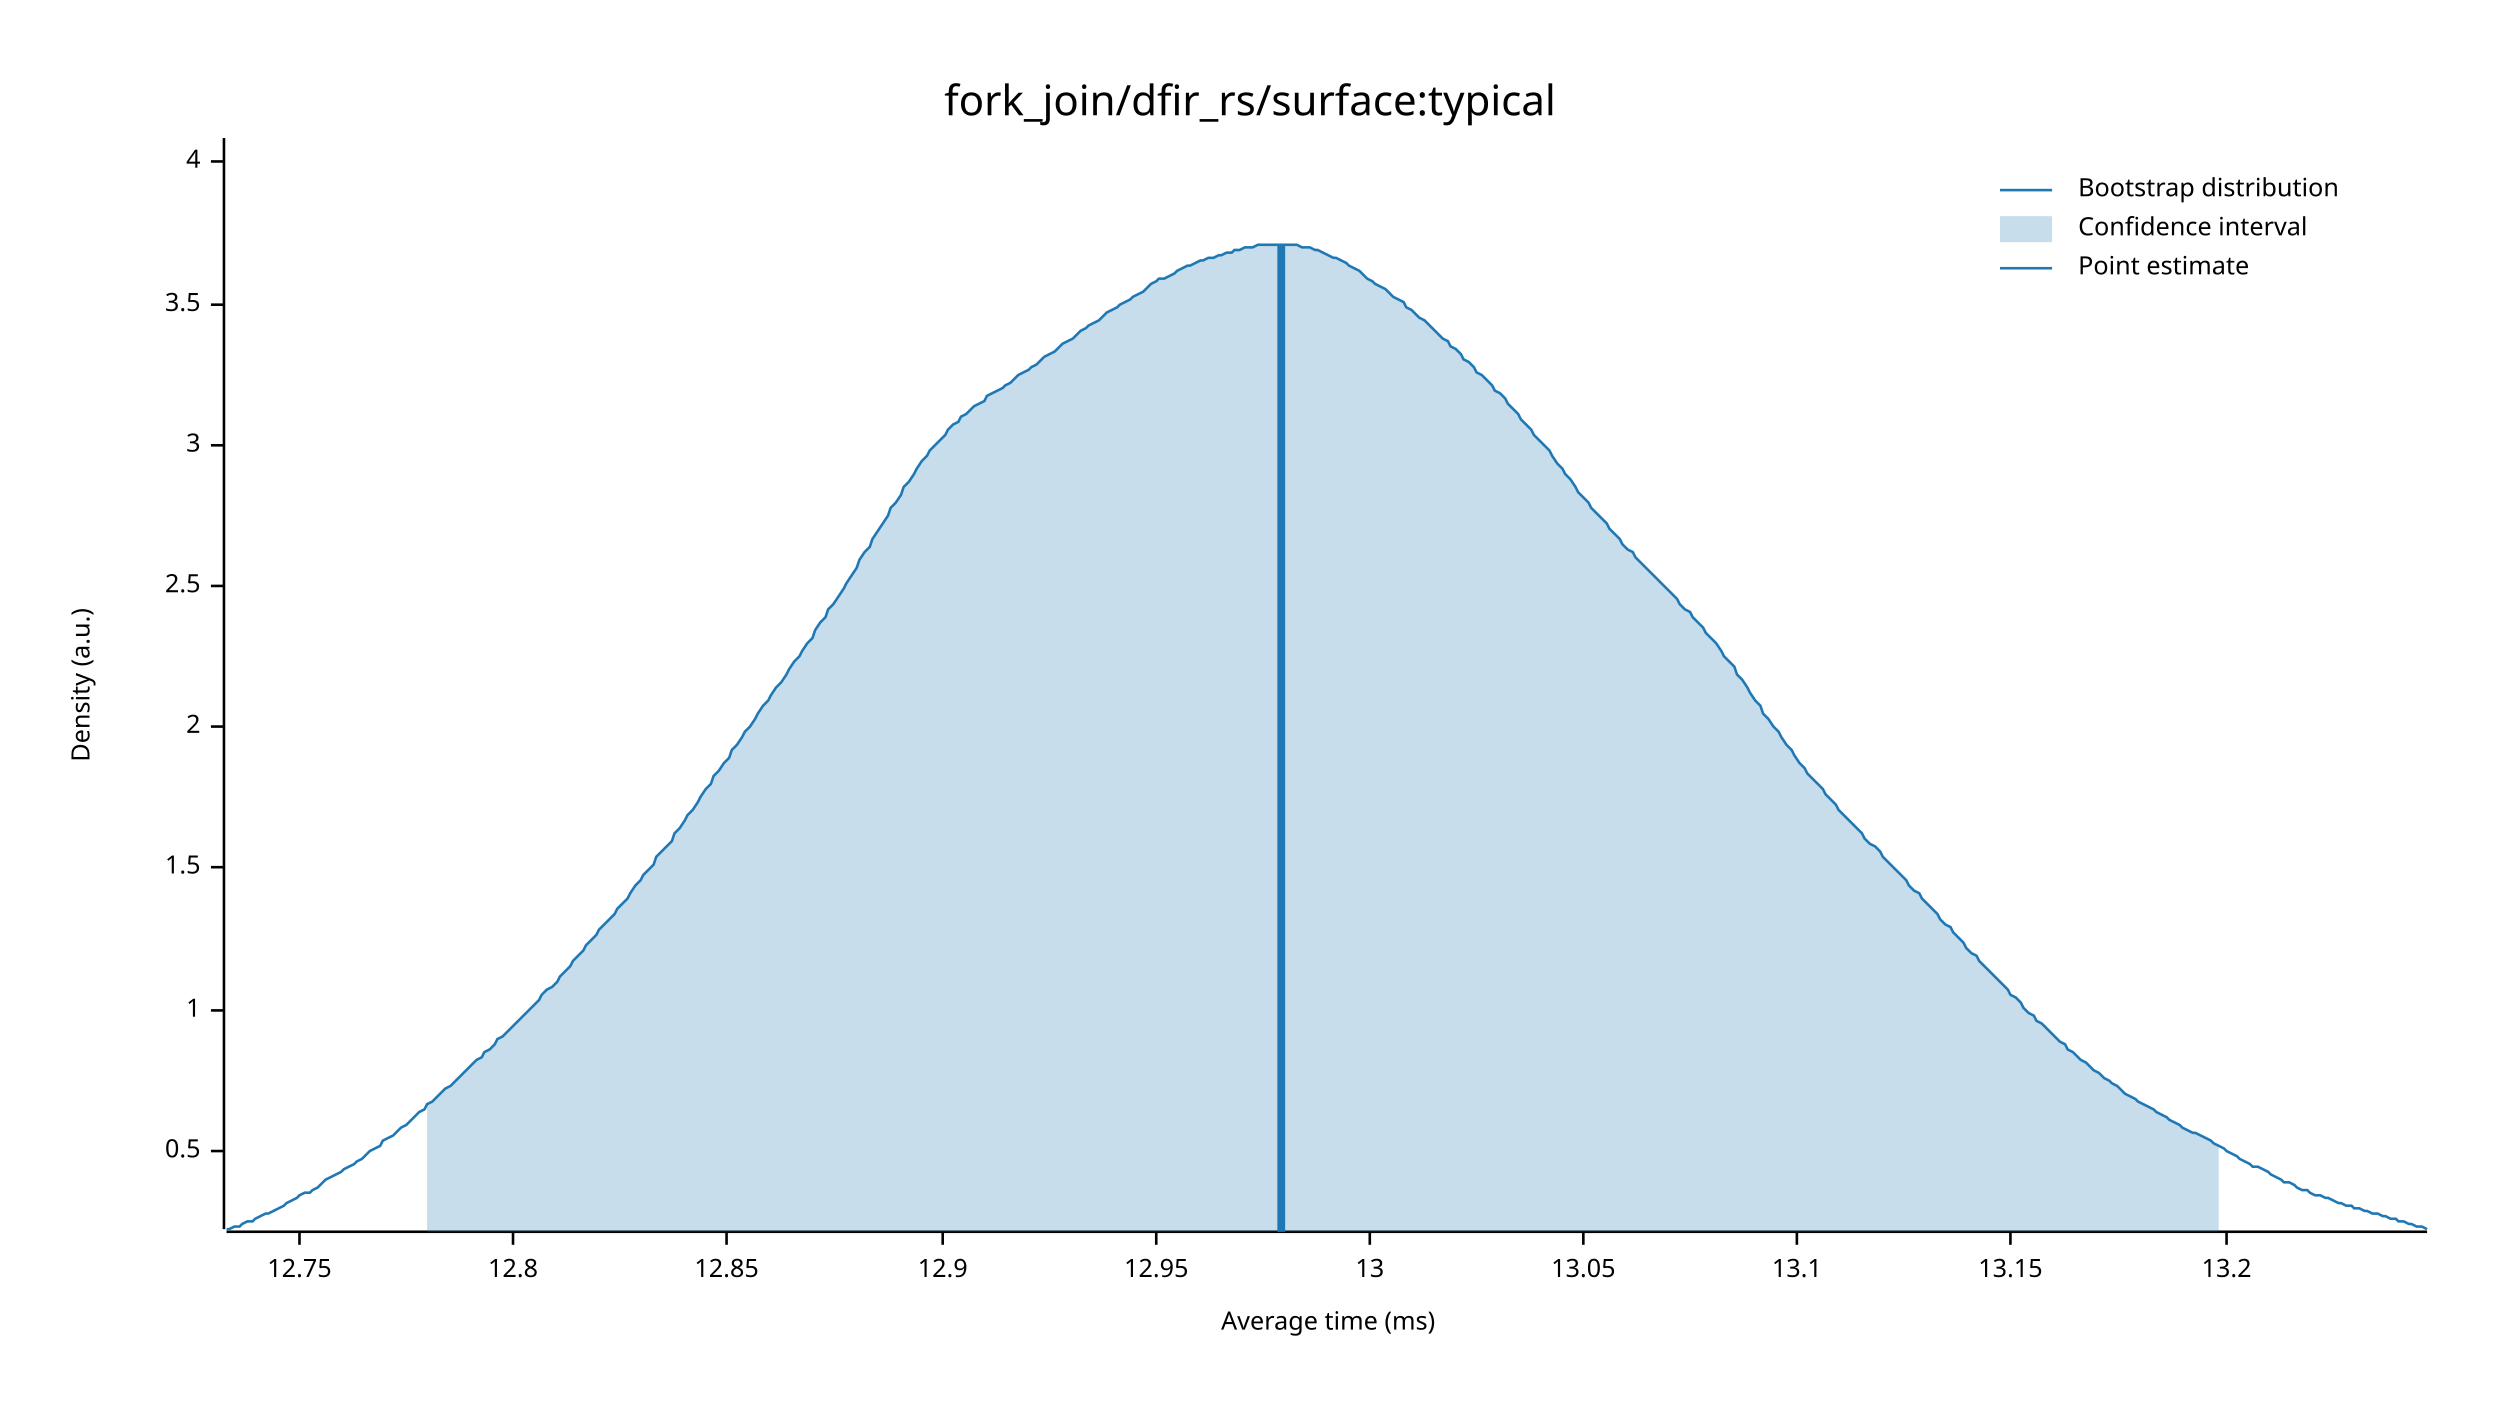
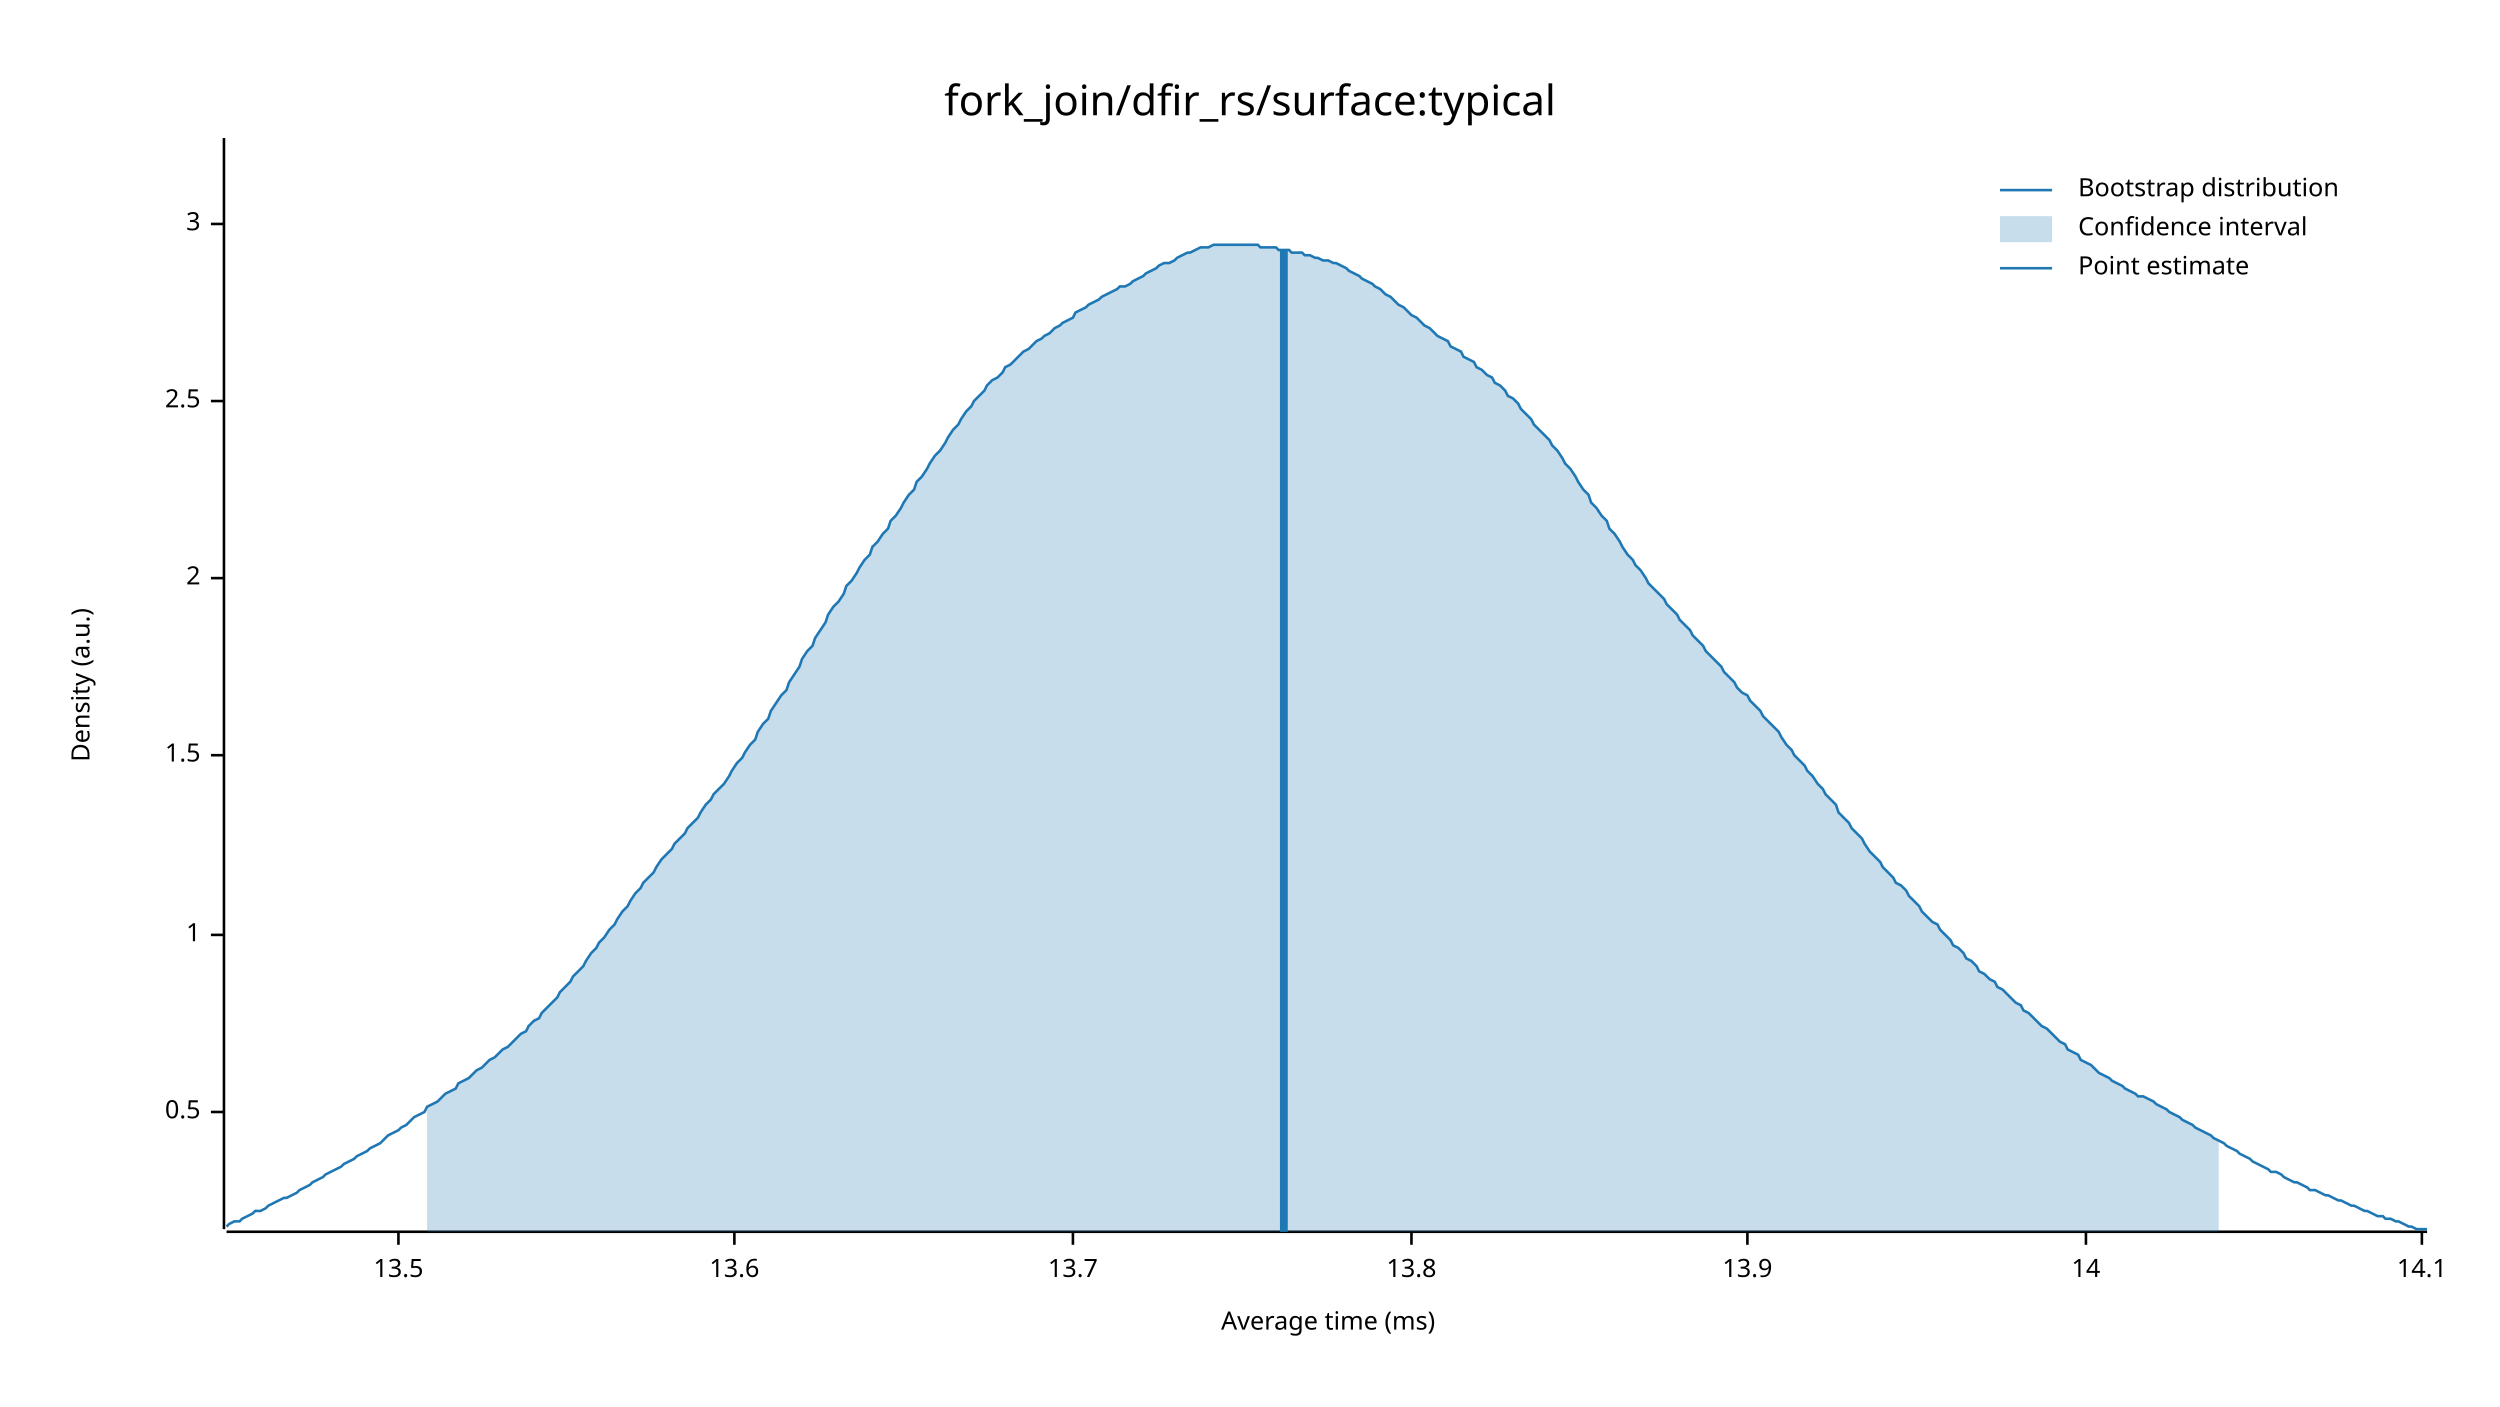
<svg xmlns="http://www.w3.org/2000/svg" width="960" height="540" viewBox="0 0 960 540">
  <text x="480" y="32" dy="0.76em" text-anchor="middle" font-family="sans-serif" font-size="16.129" opacity="1" fill="#000000">
fork_join/dfir_rs/surface:typical
</text>
  <text x="27" y="263" dy="0.76em" text-anchor="middle" font-family="sans-serif" font-size="9.677" opacity="1" fill="#000000" transform="rotate(270, 27, 263)">
Density (a.u.)
</text>
  <text x="510" y="513" dy="-0.5ex" text-anchor="middle" font-family="sans-serif" font-size="9.677" opacity="1" fill="#000000">
Average time (ms)
</text>
  <polyline fill="none" opacity="1" stroke="#000000" stroke-width="1" points="86,53 86,472 " />
-   <text x="77" y="442" dy="0.5ex" text-anchor="end" font-family="sans-serif" font-size="9.677" opacity="1" fill="#000000">
+   <text x="77" y="427" dy="0.5ex" text-anchor="end" font-family="sans-serif" font-size="9.677" opacity="1" fill="#000000">
0.5
</text>
-   <polyline fill="none" opacity="1" stroke="#000000" stroke-width="1" points="81,442 86,442 " />
-   <text x="77" y="388" dy="0.5ex" text-anchor="end" font-family="sans-serif" font-size="9.677" opacity="1" fill="#000000">
+   <polyline fill="none" opacity="1" stroke="#000000" stroke-width="1" points="81,427 86,427 " />
+   <text x="77" y="359" dy="0.5ex" text-anchor="end" font-family="sans-serif" font-size="9.677" opacity="1" fill="#000000">
1
</text>
-   <polyline fill="none" opacity="1" stroke="#000000" stroke-width="1" points="81,388 86,388 " />
-   <text x="77" y="333" dy="0.5ex" text-anchor="end" font-family="sans-serif" font-size="9.677" opacity="1" fill="#000000">
+   <polyline fill="none" opacity="1" stroke="#000000" stroke-width="1" points="81,359 86,359 " />
+   <text x="77" y="290" dy="0.5ex" text-anchor="end" font-family="sans-serif" font-size="9.677" opacity="1" fill="#000000">
1.5
</text>
-   <polyline fill="none" opacity="1" stroke="#000000" stroke-width="1" points="81,333 86,333 " />
-   <text x="77" y="279" dy="0.5ex" text-anchor="end" font-family="sans-serif" font-size="9.677" opacity="1" fill="#000000">
+   <polyline fill="none" opacity="1" stroke="#000000" stroke-width="1" points="81,290 86,290 " />
+   <text x="77" y="222" dy="0.5ex" text-anchor="end" font-family="sans-serif" font-size="9.677" opacity="1" fill="#000000">
2
</text>
-   <polyline fill="none" opacity="1" stroke="#000000" stroke-width="1" points="81,279 86,279 " />
-   <text x="77" y="225" dy="0.5ex" text-anchor="end" font-family="sans-serif" font-size="9.677" opacity="1" fill="#000000">
+   <polyline fill="none" opacity="1" stroke="#000000" stroke-width="1" points="81,222 86,222 " />
+   <text x="77" y="154" dy="0.5ex" text-anchor="end" font-family="sans-serif" font-size="9.677" opacity="1" fill="#000000">
2.5
</text>
-   <polyline fill="none" opacity="1" stroke="#000000" stroke-width="1" points="81,225 86,225 " />
-   <text x="77" y="171" dy="0.5ex" text-anchor="end" font-family="sans-serif" font-size="9.677" opacity="1" fill="#000000">
+   <polyline fill="none" opacity="1" stroke="#000000" stroke-width="1" points="81,154 86,154 " />
+   <text x="77" y="86" dy="0.5ex" text-anchor="end" font-family="sans-serif" font-size="9.677" opacity="1" fill="#000000">
3
</text>
-   <polyline fill="none" opacity="1" stroke="#000000" stroke-width="1" points="81,171 86,171 " />
-   <text x="77" y="117" dy="0.5ex" text-anchor="end" font-family="sans-serif" font-size="9.677" opacity="1" fill="#000000">
- 3.5
+   <polyline fill="none" opacity="1" stroke="#000000" stroke-width="1" points="81,86 86,86 " />
+   <polyline fill="none" opacity="1" stroke="#000000" stroke-width="1" points="87,473 932,473 " />
+   <text x="153" y="483" dy="0.76em" text-anchor="middle" font-family="sans-serif" font-size="9.677" opacity="1" fill="#000000">
+ 13.5
</text>
-   <polyline fill="none" opacity="1" stroke="#000000" stroke-width="1" points="81,117 86,117 " />
-   <text x="77" y="62" dy="0.5ex" text-anchor="end" font-family="sans-serif" font-size="9.677" opacity="1" fill="#000000">
- 4
+   <polyline fill="none" opacity="1" stroke="#000000" stroke-width="1" points="153,473 153,478 " />
+   <text x="282" y="483" dy="0.76em" text-anchor="middle" font-family="sans-serif" font-size="9.677" opacity="1" fill="#000000">
+ 13.6
</text>
-   <polyline fill="none" opacity="1" stroke="#000000" stroke-width="1" points="81,62 86,62 " />
-   <polyline fill="none" opacity="1" stroke="#000000" stroke-width="1" points="87,473 932,473 " />
-   <text x="115" y="483" dy="0.76em" text-anchor="middle" font-family="sans-serif" font-size="9.677" opacity="1" fill="#000000">
- 12.75
+   <polyline fill="none" opacity="1" stroke="#000000" stroke-width="1" points="282,473 282,478 " />
+   <text x="412" y="483" dy="0.76em" text-anchor="middle" font-family="sans-serif" font-size="9.677" opacity="1" fill="#000000">
+ 13.7
</text>
-   <polyline fill="none" opacity="1" stroke="#000000" stroke-width="1" points="115,473 115,478 " />
-   <text x="197" y="483" dy="0.76em" text-anchor="middle" font-family="sans-serif" font-size="9.677" opacity="1" fill="#000000">
- 12.8
+   <polyline fill="none" opacity="1" stroke="#000000" stroke-width="1" points="412,473 412,478 " />
+   <text x="542" y="483" dy="0.76em" text-anchor="middle" font-family="sans-serif" font-size="9.677" opacity="1" fill="#000000">
+ 13.8
</text>
-   <polyline fill="none" opacity="1" stroke="#000000" stroke-width="1" points="197,473 197,478 " />
-   <text x="279" y="483" dy="0.76em" text-anchor="middle" font-family="sans-serif" font-size="9.677" opacity="1" fill="#000000">
- 12.85
+   <polyline fill="none" opacity="1" stroke="#000000" stroke-width="1" points="542,473 542,478 " />
+   <text x="671" y="483" dy="0.76em" text-anchor="middle" font-family="sans-serif" font-size="9.677" opacity="1" fill="#000000">
+ 13.9
</text>
-   <polyline fill="none" opacity="1" stroke="#000000" stroke-width="1" points="279,473 279,478 " />
-   <text x="362" y="483" dy="0.76em" text-anchor="middle" font-family="sans-serif" font-size="9.677" opacity="1" fill="#000000">
- 12.9
+   <polyline fill="none" opacity="1" stroke="#000000" stroke-width="1" points="671,473 671,478 " />
+   <text x="801" y="483" dy="0.76em" text-anchor="middle" font-family="sans-serif" font-size="9.677" opacity="1" fill="#000000">
+ 14
</text>
-   <polyline fill="none" opacity="1" stroke="#000000" stroke-width="1" points="362,473 362,478 " />
-   <text x="444" y="483" dy="0.76em" text-anchor="middle" font-family="sans-serif" font-size="9.677" opacity="1" fill="#000000">
- 12.95
+   <polyline fill="none" opacity="1" stroke="#000000" stroke-width="1" points="801,473 801,478 " />
+   <text x="930" y="483" dy="0.76em" text-anchor="middle" font-family="sans-serif" font-size="9.677" opacity="1" fill="#000000">
+ 14.1
</text>
-   <polyline fill="none" opacity="1" stroke="#000000" stroke-width="1" points="444,473 444,478 " />
-   <text x="526" y="483" dy="0.76em" text-anchor="middle" font-family="sans-serif" font-size="9.677" opacity="1" fill="#000000">
- 13
- </text>
-   <polyline fill="none" opacity="1" stroke="#000000" stroke-width="1" points="526,473 526,478 " />
-   <text x="608" y="483" dy="0.76em" text-anchor="middle" font-family="sans-serif" font-size="9.677" opacity="1" fill="#000000">
- 13.05
- </text>
-   <polyline fill="none" opacity="1" stroke="#000000" stroke-width="1" points="608,473 608,478 " />
-   <text x="690" y="483" dy="0.76em" text-anchor="middle" font-family="sans-serif" font-size="9.677" opacity="1" fill="#000000">
- 13.1
- </text>
-   <polyline fill="none" opacity="1" stroke="#000000" stroke-width="1" points="690,473 690,478 " />
-   <text x="772" y="483" dy="0.76em" text-anchor="middle" font-family="sans-serif" font-size="9.677" opacity="1" fill="#000000">
- 13.15
- </text>
-   <polyline fill="none" opacity="1" stroke="#000000" stroke-width="1" points="772,473 772,478 " />
-   <text x="855" y="483" dy="0.76em" text-anchor="middle" font-family="sans-serif" font-size="9.677" opacity="1" fill="#000000">
- 13.2
- </text>
-   <polyline fill="none" opacity="1" stroke="#000000" stroke-width="1" points="855,473 855,478 " />
-   <polyline fill="none" opacity="1" stroke="#1F78B4" stroke-width="1" points="87,472 88,472 90,471 92,471 93,470 95,469 97,469 98,468 100,467 102,466 103,466 105,465 107,464 109,463 110,462 112,461 114,460 115,459 117,458 119,458 120,457 122,456 124,454 125,453 127,452 129,451 131,450 132,449 134,448 136,447 137,446 139,445 141,443 142,442 144,441 146,440 147,438 149,437 151,436 153,434 154,433 156,432 158,430 159,429 161,427 163,426 164,424 166,423 168,421 169,420 171,418 173,417 175,415 176,414 178,412 180,410 181,409 183,407 185,406 186,404 188,403 190,401 191,399 193,398 195,396 197,394 198,393 200,391 202,389 203,388 205,386 207,384 208,382 210,380 212,379 214,377 215,375 217,373 219,371 220,369 222,367 224,365 225,363 227,361 229,359 230,357 232,355 234,353 236,351 237,349 239,347 241,345 242,343 244,340 246,338 247,336 249,334 251,332 252,329 254,327 256,325 258,323 259,320 261,318 263,315 264,313 266,311 268,308 269,306 271,303 273,301 274,298 276,296 278,293 280,291 281,288 283,286 285,283 286,281 288,279 290,276 291,274 293,271 295,269 296,267 298,264 300,262 302,259 303,257 305,254 307,252 308,250 310,247 312,245 313,242 315,239 317,237 318,234 320,232 322,229 324,226 325,224 327,221 329,218 330,215 332,212 334,210 335,207 337,204 339,201 341,198 342,195 344,193 346,190 347,187 349,185 351,182 352,180 354,177 356,175 357,173 359,171 361,169 363,167 364,165 366,163 368,162 369,160 371,159 373,157 374,156 376,155 378,154 379,152 381,151 383,150 385,149 386,148 388,147 390,145 391,144 393,143 395,142 396,141 398,140 400,138 401,137 403,136 405,135 407,133 408,132 410,131 412,130 413,129 415,127 417,126 418,125 420,124 422,123 423,122 425,120 427,119 429,118 430,117 432,116 434,115 435,114 437,113 439,112 440,111 442,109 444,108 445,107 447,107 449,106 451,105 452,104 454,103 456,102 457,102 459,101 461,100 462,100 464,99 466,99 468,98 469,98 471,97 473,97 474,96 476,96 478,95 479,95 481,95 483,94 484,94 486,94 488,94 490,94 491,94 493,94 495,94 496,94 498,94 500,95 501,95 503,95 505,96 506,96 508,97 510,98 512,99 513,99 515,100 517,101 518,102 520,103 522,104 523,105 525,107 527,108 528,109 530,110 532,111 534,113 535,114 537,115 539,116 540,118 542,119 544,121 545,122 547,123 549,125 550,126 552,128 554,130 556,131 557,133 559,134 561,136 562,138 564,139 566,141 567,143 569,144 571,146 573,148 574,150 576,151 578,153 579,155 581,157 583,159 584,161 586,163 588,165 589,167 591,169 593,171 595,173 596,175 598,178 600,180 601,182 603,184 605,187 606,189 608,191 610,193 611,195 613,197 615,199 617,201 618,203 620,205 622,207 623,209 625,211 627,212 628,214 630,216 632,218 633,219 635,221 637,223 639,225 640,226 642,228 644,230 645,232 647,234 649,235 650,237 652,239 654,241 655,243 657,245 659,247 661,250 662,252 664,254 666,256 667,259 669,261 671,264 672,266 674,269 676,271 677,274 679,276 681,279 683,281 684,283 686,286 688,288 689,290 691,293 693,295 694,297 696,299 698,301 700,303 701,305 703,307 705,309 706,311 708,313 710,315 711,316 713,318 715,320 716,322 718,324 720,325 722,327 723,329 725,331 727,333 728,334 730,336 732,338 733,340 735,342 737,343 738,345 740,347 742,349 744,351 745,353 747,355 749,356 750,358 752,360 754,362 755,364 757,366 759,367 760,369 762,371 764,373 766,375 767,376 769,378 771,380 772,382 774,383 776,385 777,387 779,389 781,390 782,392 784,393 786,395 788,397 789,398 791,400 793,401 794,403 796,404 798,406 799,407 801,408 803,410 804,411 806,412 808,414 810,415 811,416 813,417 815,419 816,420 818,421 820,422 821,423 823,424 825,425 827,426 828,427 830,428 832,429 833,430 835,431 837,432 838,433 840,434 842,435 843,435 845,436 847,437 849,438 850,439 852,440 854,441 855,442 857,443 859,444 860,445 862,446 864,447 865,448 867,448 869,449 871,450 872,451 874,452 876,453 877,454 879,454 881,455 882,456 884,457 886,457 887,458 889,459 891,459 893,460 894,460 896,461 898,462 899,462 901,463 903,463 904,464 906,464 908,465 909,465 911,466 913,466 915,467 916,467 918,468 920,468 921,469 923,469 925,470 926,470 928,471 930,471 932,472 " />
-   <polygon opacity="0.25" fill="#1F78B4" points="164,424 166,423 168,421 169,420 171,418 173,417 175,415 176,414 178,412 180,410 181,409 183,407 185,406 186,404 188,403 190,401 191,399 193,398 195,396 197,394 198,393 200,391 202,389 203,388 205,386 207,384 208,382 210,380 212,379 214,377 215,375 217,373 219,371 220,369 222,367 224,365 225,363 227,361 229,359 230,357 232,355 234,353 236,351 237,349 239,347 241,345 242,343 244,340 246,338 247,336 249,334 251,332 252,329 254,327 256,325 258,323 259,320 261,318 263,315 264,313 266,311 268,308 269,306 271,303 273,301 274,298 276,296 278,293 280,291 281,288 283,286 285,283 286,281 288,279 290,276 291,274 293,271 295,269 296,267 298,264 300,262 302,259 303,257 305,254 307,252 308,250 310,247 312,245 313,242 315,239 317,237 318,234 320,232 322,229 324,226 325,224 327,221 329,218 330,215 332,212 334,210 335,207 337,204 339,201 341,198 342,195 344,193 346,190 347,187 349,185 351,182 352,180 354,177 356,175 357,173 359,171 361,169 363,167 364,165 366,163 368,162 369,160 371,159 373,157 374,156 376,155 378,154 379,152 381,151 383,150 385,149 386,148 388,147 390,145 391,144 393,143 395,142 396,141 398,140 400,138 401,137 403,136 405,135 407,133 408,132 410,131 412,130 413,129 415,127 417,126 418,125 420,124 422,123 423,122 425,120 427,119 429,118 430,117 432,116 434,115 435,114 437,113 439,112 440,111 442,109 444,108 445,107 447,107 449,106 451,105 452,104 454,103 456,102 457,102 459,101 461,100 462,100 464,99 466,99 468,98 469,98 471,97 473,97 474,96 476,96 478,95 479,95 481,95 483,94 484,94 486,94 488,94 490,94 491,94 493,94 495,94 496,94 498,94 500,95 501,95 503,95 505,96 506,96 508,97 510,98 512,99 513,99 515,100 517,101 518,102 520,103 522,104 523,105 525,107 527,108 528,109 530,110 532,111 534,113 535,114 537,115 539,116 540,118 542,119 544,121 545,122 547,123 549,125 550,126 552,128 554,130 556,131 557,133 559,134 561,136 562,138 564,139 566,141 567,143 569,144 571,146 573,148 574,150 576,151 578,153 579,155 581,157 583,159 584,161 586,163 588,165 589,167 591,169 593,171 595,173 596,175 598,178 600,180 601,182 603,184 605,187 606,189 608,191 610,193 611,195 613,197 615,199 617,201 618,203 620,205 622,207 623,209 625,211 627,212 628,214 630,216 632,218 633,219 635,221 637,223 639,225 640,226 642,228 644,230 645,232 647,234 649,235 650,237 652,239 654,241 655,243 657,245 659,247 661,250 662,252 664,254 666,256 667,259 669,261 671,264 672,266 674,269 676,271 677,274 679,276 681,279 683,281 684,283 686,286 688,288 689,290 691,293 693,295 694,297 696,299 698,301 700,303 701,305 703,307 705,309 706,311 708,313 710,315 711,316 713,318 715,320 716,322 718,324 720,325 722,327 723,329 725,331 727,333 728,334 730,336 732,338 733,340 735,342 737,343 738,345 740,347 742,349 744,351 745,353 747,355 749,356 750,358 752,360 754,362 755,364 757,366 759,367 760,369 762,371 764,373 766,375 767,376 769,378 771,380 772,382 774,383 776,385 777,387 779,389 781,390 782,392 784,393 786,395 788,397 789,398 791,400 793,401 794,403 796,404 798,406 799,407 801,408 803,410 804,411 806,412 808,414 810,415 811,416 813,417 815,419 816,420 818,421 820,422 821,423 823,424 825,425 827,426 828,427 830,428 832,429 833,430 835,431 837,432 838,433 840,434 842,435 843,435 845,436 847,437 849,438 850,439 852,440 852,473 164,473 " />
-   <polyline fill="none" opacity="1" stroke="#1F78B4" stroke-width="3" points="492,473 492,94 " />
+   <polyline fill="none" opacity="1" stroke="#000000" stroke-width="1" points="930,473 930,478 " />
+   <polyline fill="none" opacity="1" stroke="#1F78B4" stroke-width="1" points="87,471 88,470 90,469 92,469 93,468 95,467 97,466 98,465 100,465 102,464 103,463 105,462 107,461 109,460 110,460 112,459 114,458 115,457 117,456 119,455 120,454 122,453 124,452 125,451 127,450 129,449 131,448 132,447 134,446 136,445 137,444 139,443 141,442 142,441 144,440 146,439 147,438 149,436 151,435 153,434 154,433 156,432 158,430 159,429 161,428 163,427 164,425 166,424 168,423 169,422 171,420 173,419 175,418 176,416 178,415 180,414 181,413 183,411 185,410 186,409 188,407 190,406 191,405 193,403 195,402 197,400 198,399 200,397 202,396 203,394 205,392 207,391 208,389 210,387 212,385 214,383 215,381 217,379 219,377 220,375 222,373 224,371 225,369 227,366 229,364 230,362 232,360 234,357 236,355 237,353 239,350 241,348 242,346 244,343 246,341 247,339 249,337 251,335 252,333 254,330 256,328 258,326 259,324 261,322 263,320 264,318 266,316 268,314 269,312 271,309 273,307 274,305 276,303 278,301 280,298 281,296 283,293 285,291 286,289 288,286 290,284 291,281 293,278 295,276 296,273 298,270 300,267 302,265 303,262 305,259 307,256 308,253 310,250 312,248 313,245 315,242 317,239 318,236 320,233 322,231 324,228 325,225 327,223 329,220 330,218 332,215 334,213 335,210 337,208 339,205 341,203 342,200 344,198 346,195 347,193 349,190 351,188 352,185 354,183 356,180 357,178 359,175 361,173 363,170 364,168 366,165 368,163 369,161 371,158 373,156 374,154 376,152 378,150 379,148 381,146 383,145 385,143 386,141 388,140 390,138 391,137 393,135 395,134 396,133 398,131 400,130 401,129 403,128 405,126 407,125 408,124 410,123 412,122 413,120 415,119 417,118 418,117 420,116 422,115 423,114 425,113 427,112 429,111 430,110 432,110 434,109 435,108 437,107 439,106 440,105 442,104 444,103 445,102 447,101 449,101 451,100 452,99 454,98 456,97 457,97 459,96 461,95 462,95 464,95 466,94 468,94 469,94 471,94 473,94 474,94 476,94 478,94 479,94 481,94 483,94 484,95 486,95 488,95 490,95 491,96 493,96 495,96 496,97 498,97 500,97 501,98 503,98 505,99 506,99 508,100 510,100 512,101 513,101 515,102 517,103 518,104 520,105 522,106 523,107 525,108 527,109 528,110 530,111 532,113 534,114 535,115 537,117 539,118 540,119 542,121 544,122 545,123 547,125 549,126 550,127 552,129 554,130 556,131 557,133 559,134 561,135 562,137 564,138 566,139 567,141 569,142 571,144 573,145 574,147 576,148 578,150 579,152 581,153 583,155 584,157 586,159 588,161 589,163 591,165 593,167 595,169 596,171 598,173 600,176 601,178 603,180 605,183 606,185 608,188 610,190 611,193 613,195 615,198 617,200 618,203 620,205 622,208 623,210 625,213 627,215 628,217 630,219 632,222 633,224 635,226 637,228 639,230 640,232 642,234 644,236 645,238 647,240 649,242 650,244 652,246 654,248 655,250 657,252 659,254 661,256 662,258 664,260 666,262 667,264 669,266 671,267 672,269 674,271 676,273 677,275 679,277 681,279 683,281 684,283 686,286 688,288 689,290 691,292 693,294 694,296 696,298 698,301 700,303 701,305 703,307 705,309 706,312 708,314 710,316 711,318 713,320 715,322 716,324 718,327 720,329 722,331 723,333 725,335 727,337 728,339 730,340 732,342 733,344 735,346 737,348 738,350 740,352 742,354 744,355 745,357 747,359 749,361 750,363 752,364 754,366 755,368 757,369 759,371 760,373 762,374 764,376 766,377 767,379 769,380 771,382 772,383 774,385 776,386 777,388 779,389 781,391 782,392 784,394 786,395 788,397 789,398 791,400 793,401 794,403 796,404 798,405 799,407 801,408 803,409 804,410 806,412 808,413 810,414 811,415 813,416 815,417 816,418 818,419 820,420 821,421 823,421 825,422 827,423 828,424 830,425 832,426 833,427 835,428 837,429 838,430 840,431 842,432 843,433 845,434 847,435 849,436 850,437 852,438 854,439 855,440 857,441 859,442 860,443 862,444 864,445 865,446 867,447 869,448 871,449 872,450 874,450 876,451 877,452 879,453 881,454 882,454 884,455 886,456 887,457 889,457 891,458 893,459 894,459 896,460 898,461 899,461 901,462 903,463 904,463 906,464 908,465 909,465 911,466 913,467 915,467 916,468 918,468 920,469 921,469 923,470 925,471 926,471 928,472 930,472 932,472 " />
+   <polygon opacity="0.25" fill="#1F78B4" points="164,425 166,424 168,423 169,422 171,420 173,419 175,418 176,416 178,415 180,414 181,413 183,411 185,410 186,409 188,407 190,406 191,405 193,403 195,402 197,400 198,399 200,397 202,396 203,394 205,392 207,391 208,389 210,387 212,385 214,383 215,381 217,379 219,377 220,375 222,373 224,371 225,369 227,366 229,364 230,362 232,360 234,357 236,355 237,353 239,350 241,348 242,346 244,343 246,341 247,339 249,337 251,335 252,333 254,330 256,328 258,326 259,324 261,322 263,320 264,318 266,316 268,314 269,312 271,309 273,307 274,305 276,303 278,301 280,298 281,296 283,293 285,291 286,289 288,286 290,284 291,281 293,278 295,276 296,273 298,270 300,267 302,265 303,262 305,259 307,256 308,253 310,250 312,248 313,245 315,242 317,239 318,236 320,233 322,231 324,228 325,225 327,223 329,220 330,218 332,215 334,213 335,210 337,208 339,205 341,203 342,200 344,198 346,195 347,193 349,190 351,188 352,185 354,183 356,180 357,178 359,175 361,173 363,170 364,168 366,165 368,163 369,161 371,158 373,156 374,154 376,152 378,150 379,148 381,146 383,145 385,143 386,141 388,140 390,138 391,137 393,135 395,134 396,133 398,131 400,130 401,129 403,128 405,126 407,125 408,124 410,123 412,122 413,120 415,119 417,118 418,117 420,116 422,115 423,114 425,113 427,112 429,111 430,110 432,110 434,109 435,108 437,107 439,106 440,105 442,104 444,103 445,102 447,101 449,101 451,100 452,99 454,98 456,97 457,97 459,96 461,95 462,95 464,95 466,94 468,94 469,94 471,94 473,94 474,94 476,94 478,94 479,94 481,94 483,94 484,95 486,95 488,95 490,95 491,96 493,96 495,96 496,97 498,97 500,97 501,98 503,98 505,99 506,99 508,100 510,100 512,101 513,101 515,102 517,103 518,104 520,105 522,106 523,107 525,108 527,109 528,110 530,111 532,113 534,114 535,115 537,117 539,118 540,119 542,121 544,122 545,123 547,125 549,126 550,127 552,129 554,130 556,131 557,133 559,134 561,135 562,137 564,138 566,139 567,141 569,142 571,144 573,145 574,147 576,148 578,150 579,152 581,153 583,155 584,157 586,159 588,161 589,163 591,165 593,167 595,169 596,171 598,173 600,176 601,178 603,180 605,183 606,185 608,188 610,190 611,193 613,195 615,198 617,200 618,203 620,205 622,208 623,210 625,213 627,215 628,217 630,219 632,222 633,224 635,226 637,228 639,230 640,232 642,234 644,236 645,238 647,240 649,242 650,244 652,246 654,248 655,250 657,252 659,254 661,256 662,258 664,260 666,262 667,264 669,266 671,267 672,269 674,271 676,273 677,275 679,277 681,279 683,281 684,283 686,286 688,288 689,290 691,292 693,294 694,296 696,298 698,301 700,303 701,305 703,307 705,309 706,312 708,314 710,316 711,318 713,320 715,322 716,324 718,327 720,329 722,331 723,333 725,335 727,337 728,339 730,340 732,342 733,344 735,346 737,348 738,350 740,352 742,354 744,355 745,357 747,359 749,361 750,363 752,364 754,366 755,368 757,369 759,371 760,373 762,374 764,376 766,377 767,379 769,380 771,382 772,383 774,385 776,386 777,388 779,389 781,391 782,392 784,394 786,395 788,397 789,398 791,400 793,401 794,403 796,404 798,405 799,407 801,408 803,409 804,410 806,412 808,413 810,414 811,415 813,416 815,417 816,418 818,419 820,420 821,421 823,421 825,422 827,423 828,424 830,425 832,426 833,427 835,428 837,429 838,430 840,431 842,432 843,433 845,434 847,435 849,436 850,437 852,438 852,473 164,473 " />
+   <polyline fill="none" opacity="1" stroke="#1F78B4" stroke-width="3" points="493,473 493,96 " />
  <text x="798" y="68" dy="0.76em" text-anchor="start" font-family="sans-serif" font-size="9.677" opacity="1" fill="#000000">
Bootstrap distribution
</text>
  <text x="798" y="83" dy="0.76em" text-anchor="start" font-family="sans-serif" font-size="9.677" opacity="1" fill="#000000">
Confidence interval
</text>
  <text x="798" y="98" dy="0.76em" text-anchor="start" font-family="sans-serif" font-size="9.677" opacity="1" fill="#000000">
Point estimate
</text>
  <polyline fill="none" opacity="1" stroke="#1F78B4" stroke-width="1" points="768,73 788,73 " />
  <rect x="768" y="83" width="20" height="10" opacity="0.25" fill="#1F78B4" stroke="none" />
  <polyline fill="none" opacity="1" stroke="#1F78B4" stroke-width="1" points="768,103 788,103 " />
</svg>
